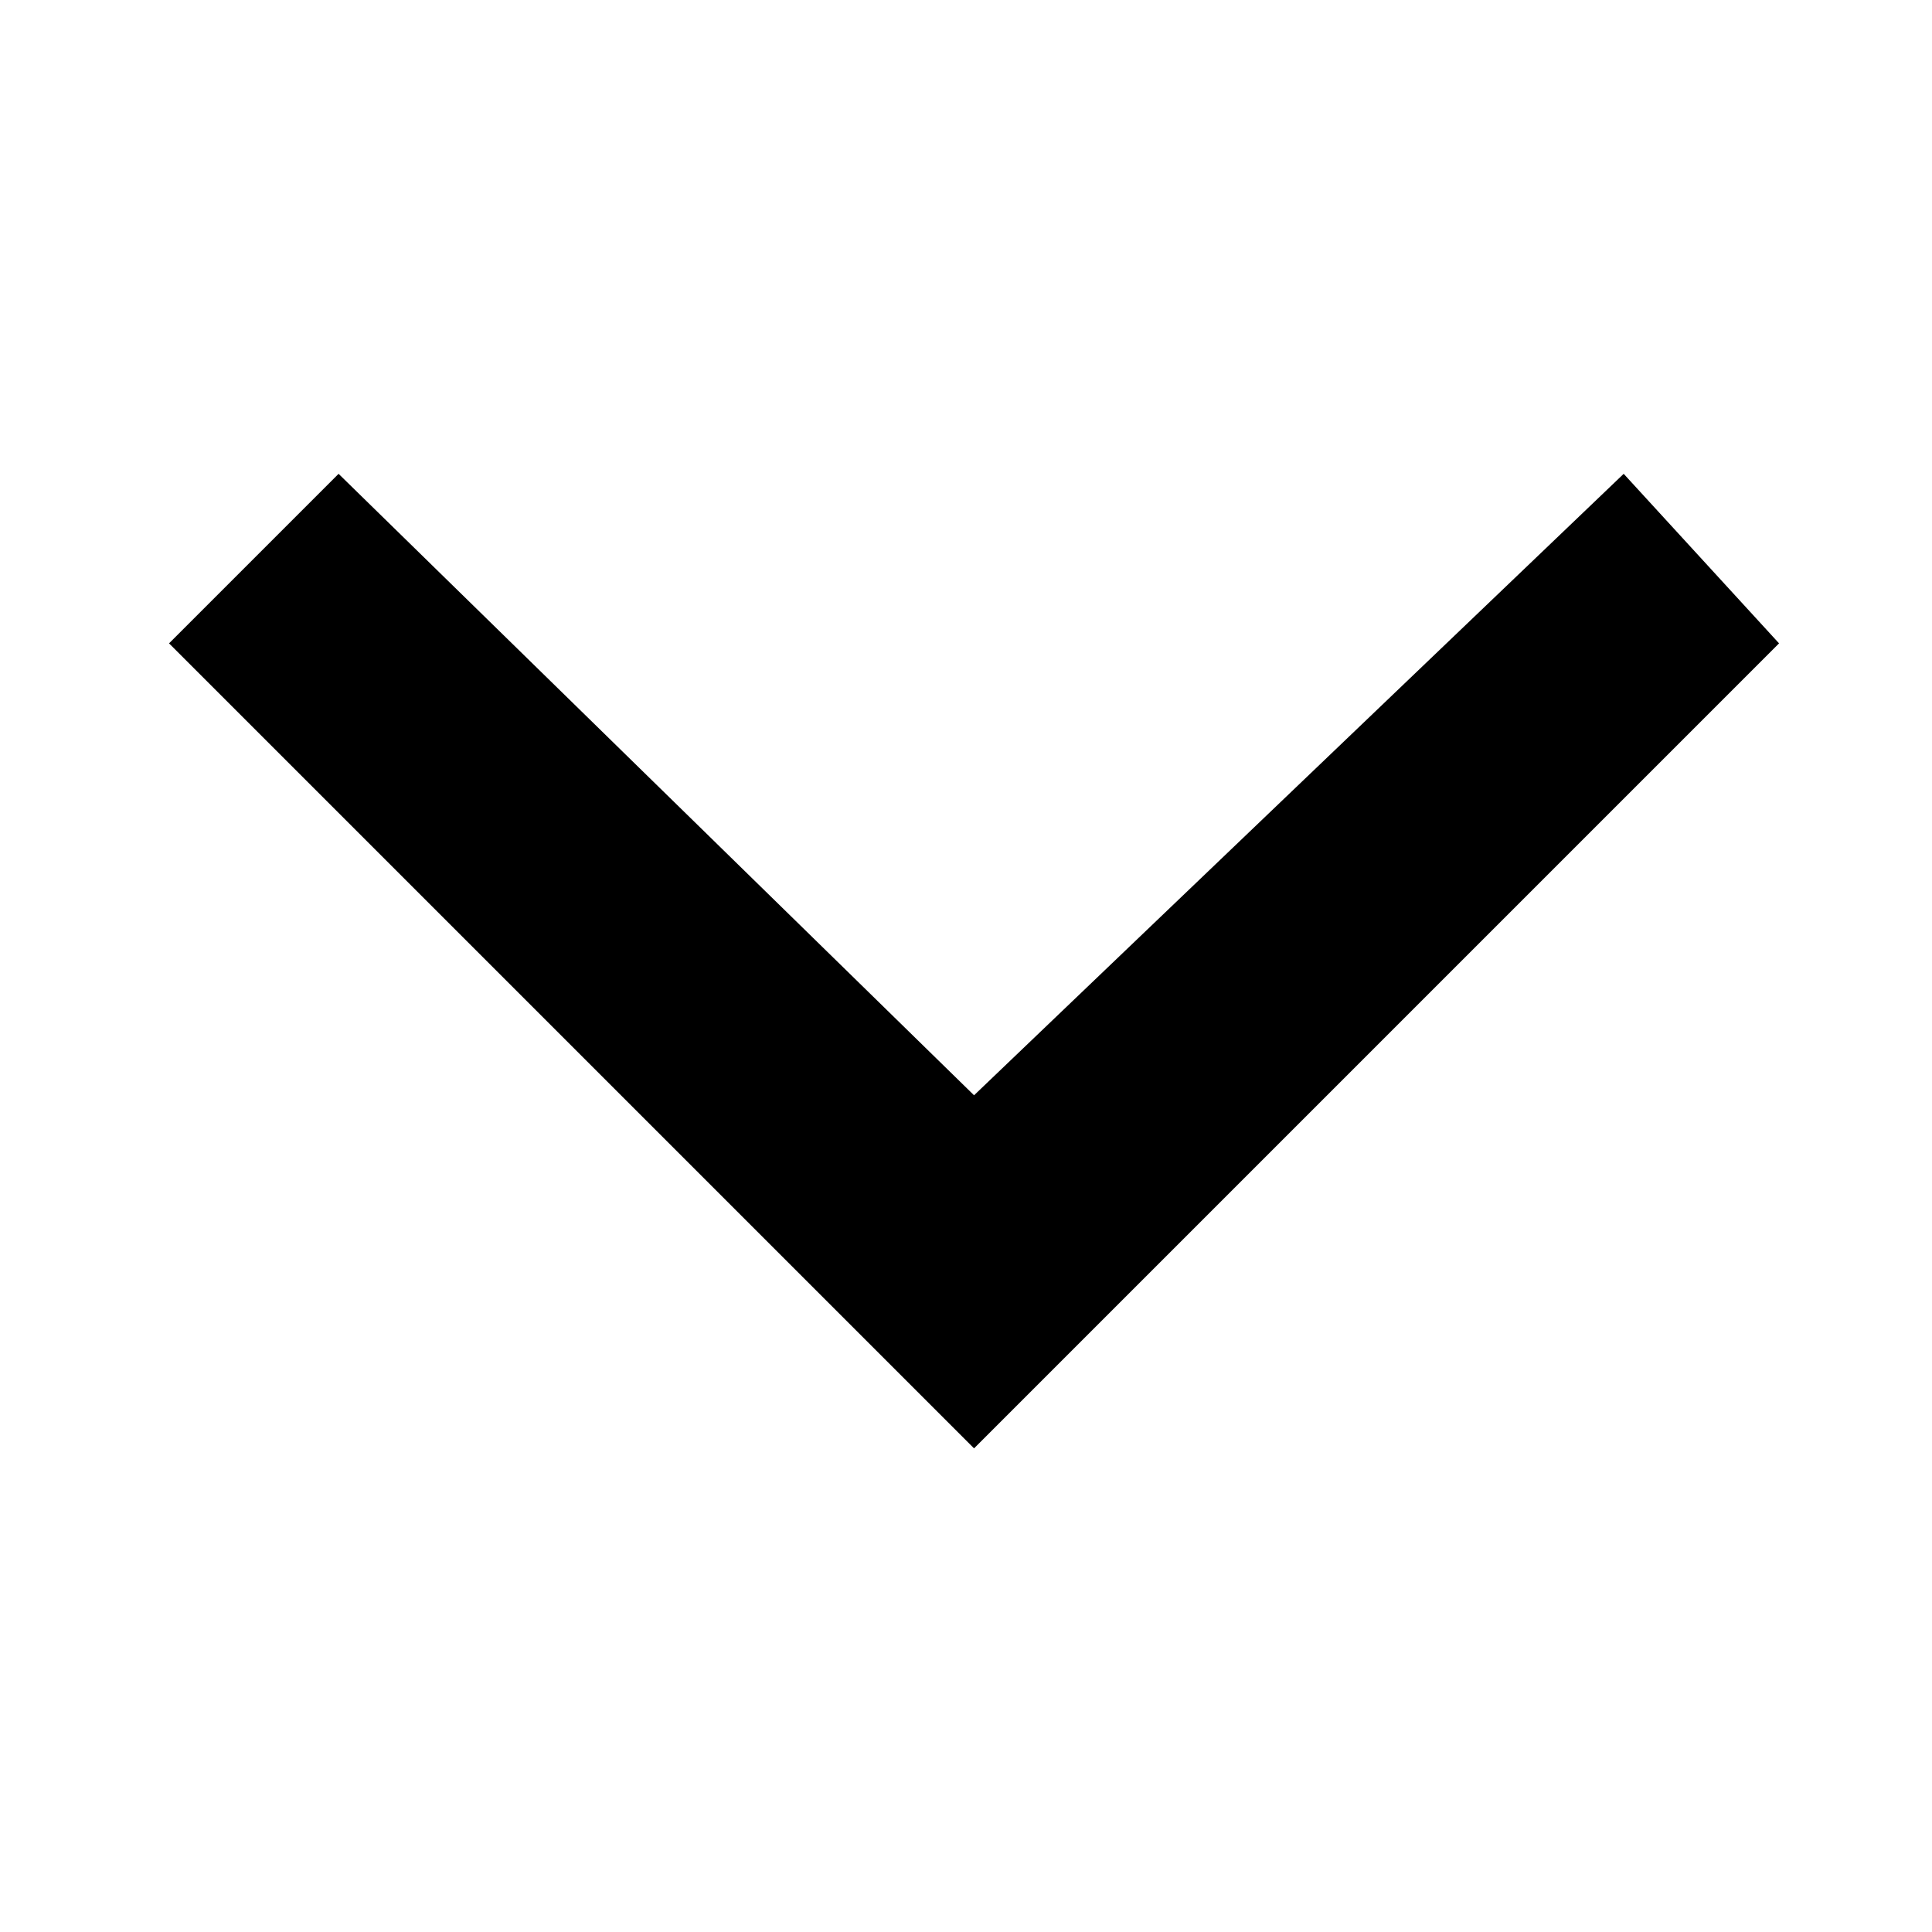
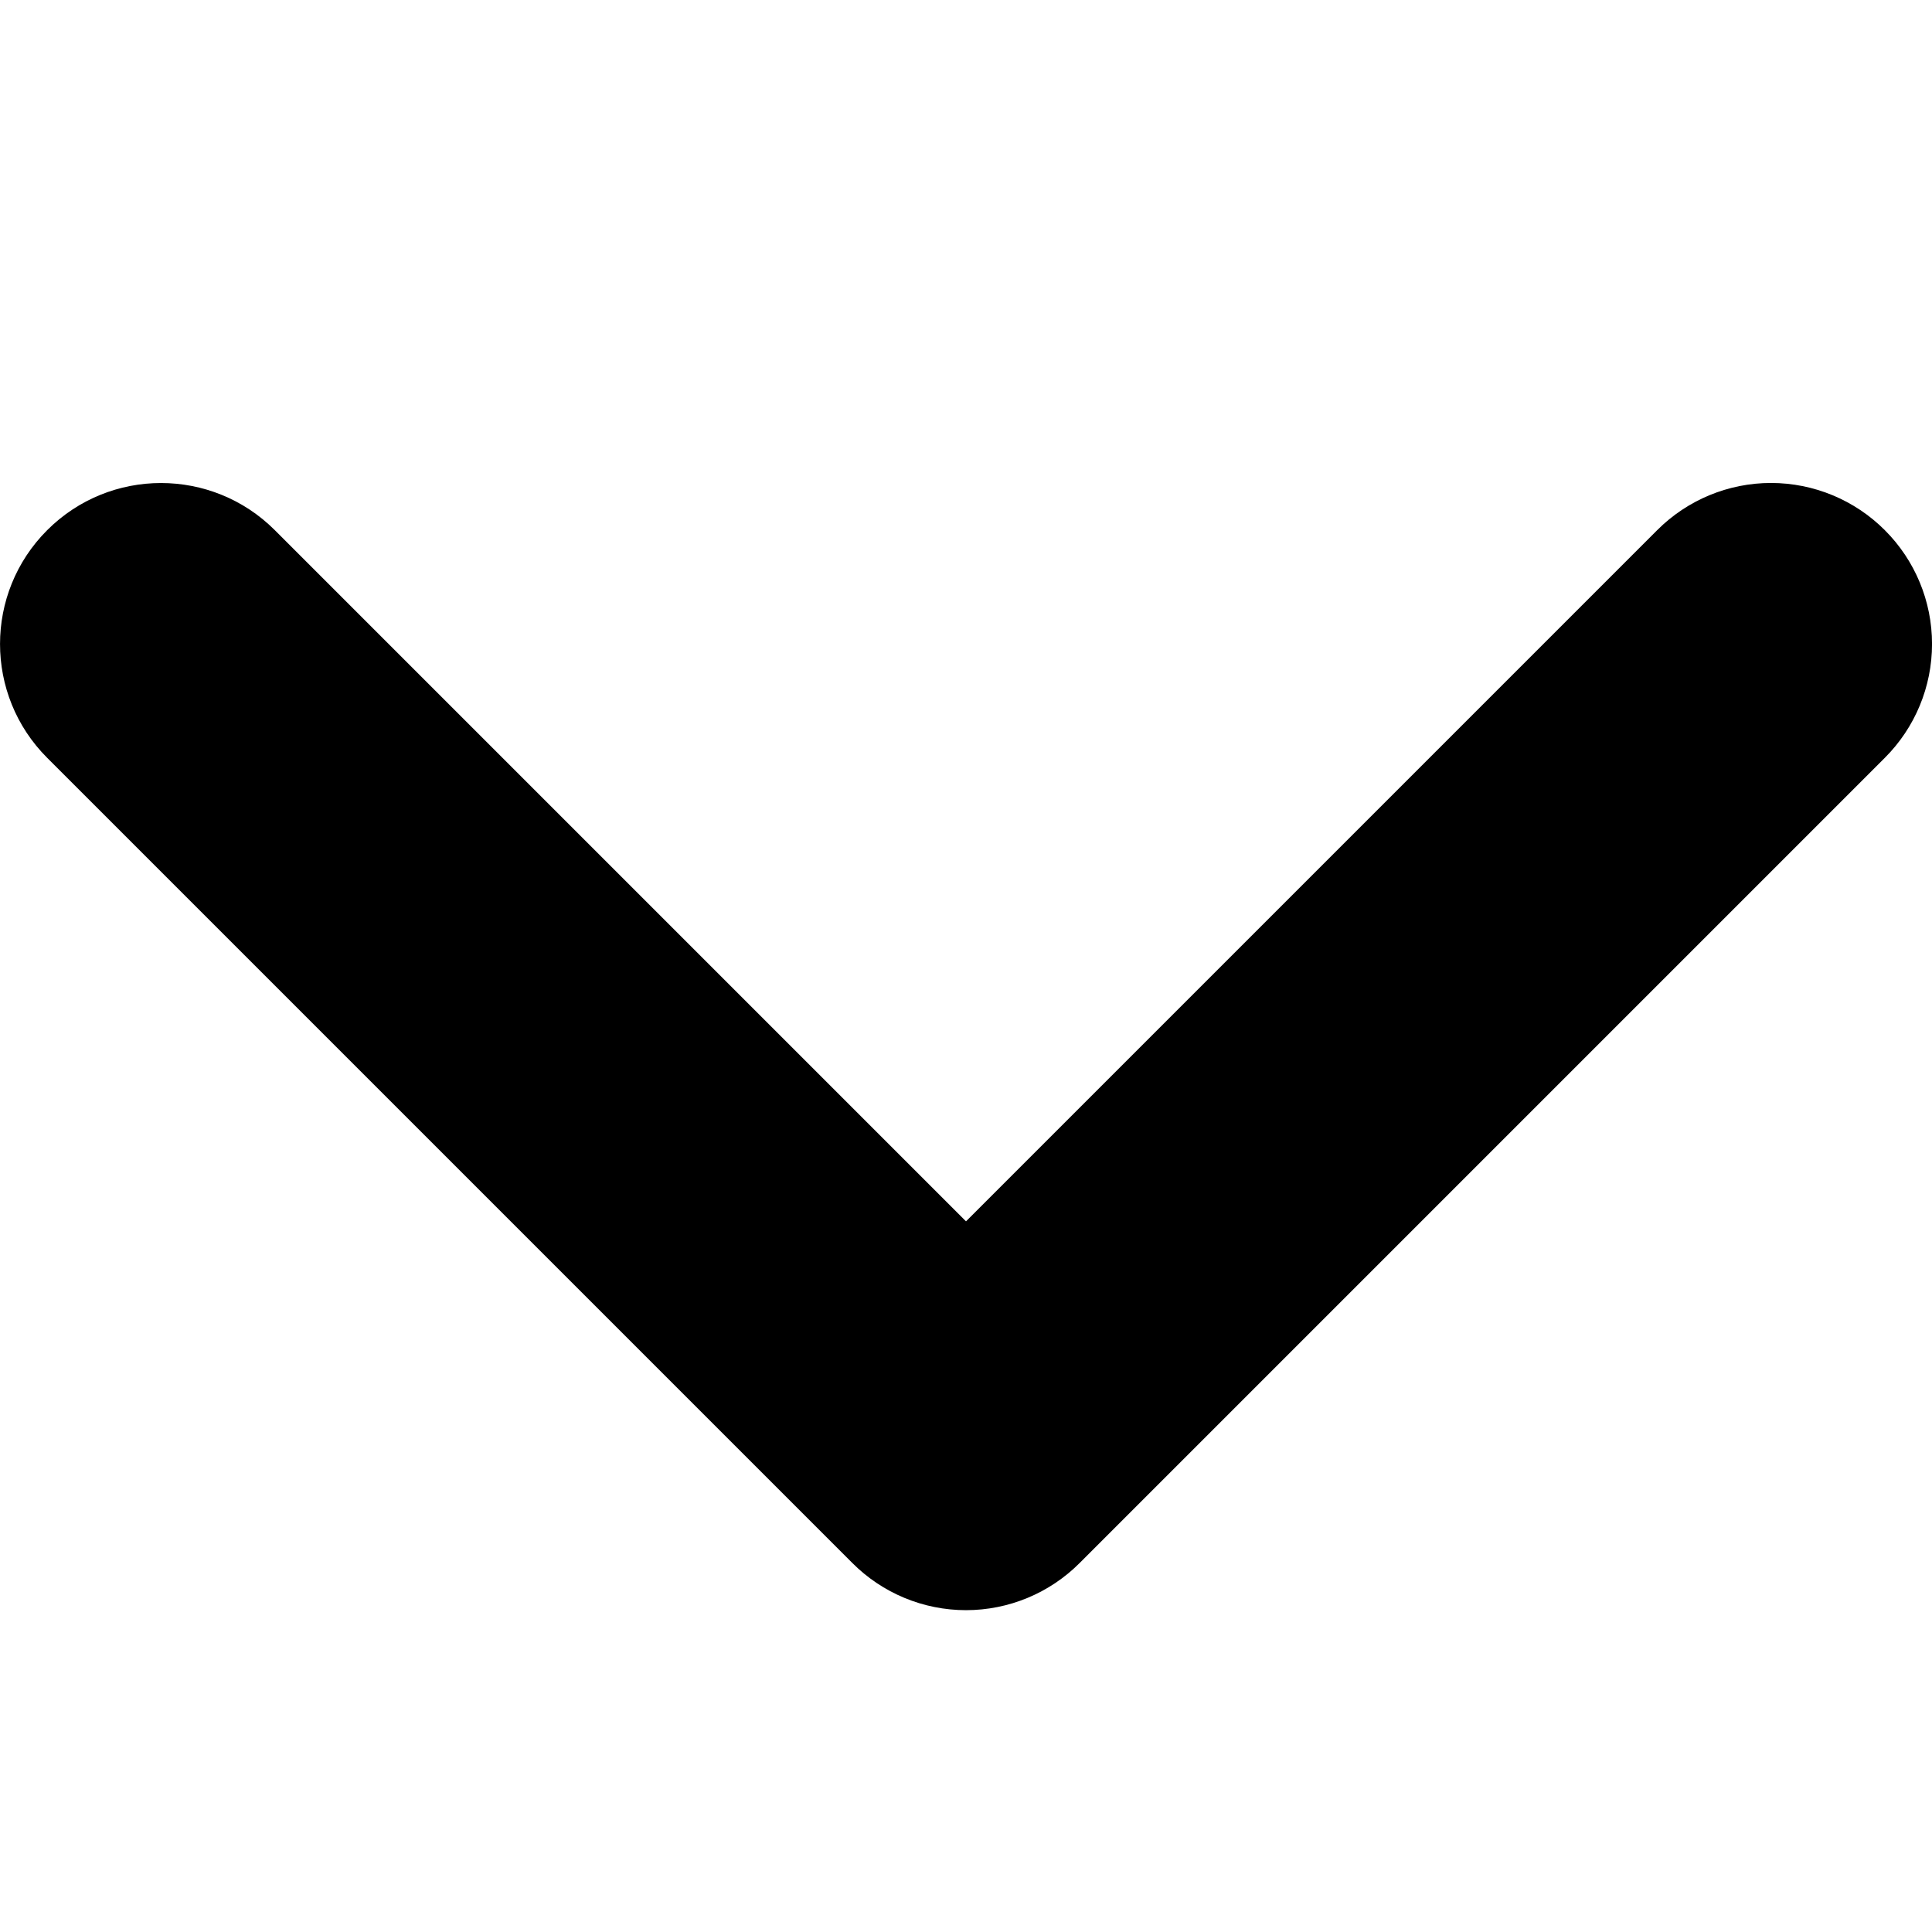
- <svg xmlns="http://www.w3.org/2000/svg" width="12" height="12" viewBox="0 0 12 12">
-   <path d="M10.085 2.943L6.05 6.803l-3.947-3.86L1.05 3.996l5 5 5-5z" />
+ <svg xmlns="http://www.w3.org/2000/svg" viewBox="0 0 12 12">
+   <path d="M11.707 3.293a.999.999 0 0 0-1.414 0L6 7.586 1.707 3.293A.999.999 0 1 0 .293 4.707l5 5a.997.997 0 0 0 1.414 0l5-5a.999.999 0 0 0 0-1.414" fill-rule="evenodd" />
</svg>
